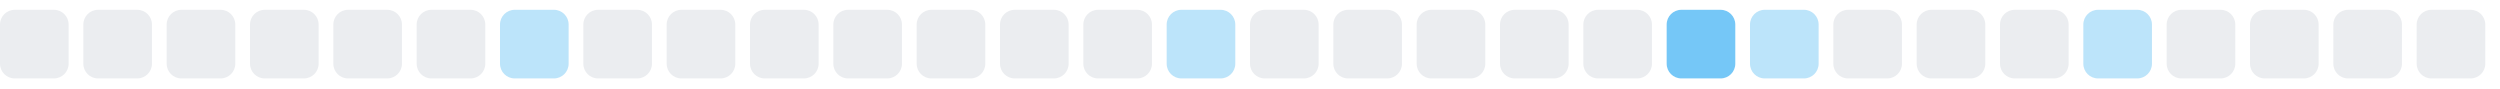
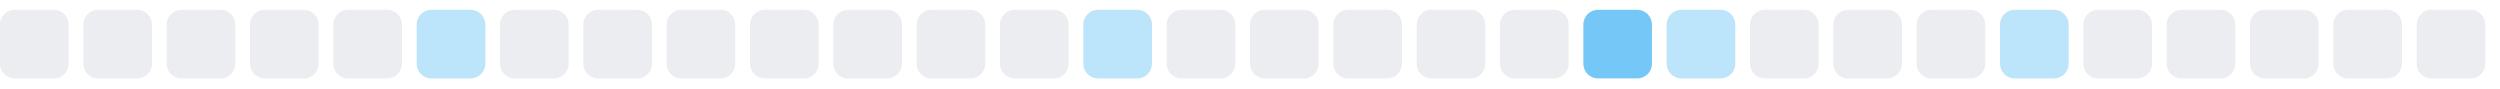
<svg xmlns="http://www.w3.org/2000/svg" width="255" height="9">
  <style>
        .level0 { fill: #ebedf0; }
        .level1 { fill: #bce4fa; }
        .level2 { fill: #75c7f7; }
        .level3 { fill: #30a9f2; }
        .level4 { fill: #008ee6; }
        @media (prefers-color-scheme: dark) {
          .level0 { fill: #161b22; }
          .level1 { fill: #0b3b5c; }
          .level2 { fill: #0a6299; }
          .level3 { fill: #008ee6; }
          .level4 { fill: #5bc4ff; }
        }
      </style>
  <rect x="0.0" y="1" width="7" height="7" rx="1.5" ry="1.5" class="level0" />
  <rect x="8.5" y="1" width="7" height="7" rx="1.5" ry="1.5" class="level0" />
  <rect x="17.0" y="1" width="7" height="7" rx="1.5" ry="1.5" class="level0" />
  <rect x="25.5" y="1" width="7" height="7" rx="1.5" ry="1.5" class="level0" />
  <rect x="34.0" y="1" width="7" height="7" rx="1.5" ry="1.5" class="level0" />
-   <rect x="42.5" y="1" width="7" height="7" rx="1.5" ry="1.5" class="level0" />
-   <rect x="51.0" y="1" width="7" height="7" rx="1.5" ry="1.5" class="level1" />
+   <rect x="42.5" y="1" width="7" height="7" rx="1.5" ry="1.5" class="level1" />
+   <rect x="51.0" y="1" width="7" height="7" rx="1.5" ry="1.5" class="level0" />
  <rect x="59.5" y="1" width="7" height="7" rx="1.5" ry="1.5" class="level0" />
  <rect x="68.0" y="1" width="7" height="7" rx="1.5" ry="1.5" class="level0" />
  <rect x="76.5" y="1" width="7" height="7" rx="1.5" ry="1.5" class="level0" />
  <rect x="85.0" y="1" width="7" height="7" rx="1.5" ry="1.5" class="level0" />
  <rect x="93.5" y="1" width="7" height="7" rx="1.5" ry="1.5" class="level0" />
  <rect x="102.0" y="1" width="7" height="7" rx="1.5" ry="1.5" class="level0" />
-   <rect x="110.5" y="1" width="7" height="7" rx="1.5" ry="1.5" class="level0" />
-   <rect x="119.0" y="1" width="7" height="7" rx="1.5" ry="1.5" class="level1" />
+   <rect x="110.5" y="1" width="7" height="7" rx="1.5" ry="1.5" class="level1" />
+   <rect x="119.0" y="1" width="7" height="7" rx="1.5" ry="1.5" class="level0" />
  <rect x="127.5" y="1" width="7" height="7" rx="1.5" ry="1.5" class="level0" />
  <rect x="136.0" y="1" width="7" height="7" rx="1.5" ry="1.5" class="level0" />
  <rect x="144.5" y="1" width="7" height="7" rx="1.5" ry="1.5" class="level0" />
  <rect x="153.0" y="1" width="7" height="7" rx="1.5" ry="1.5" class="level0" />
-   <rect x="161.5" y="1" width="7" height="7" rx="1.5" ry="1.5" class="level0" />
-   <rect x="170.0" y="1" width="7" height="7" rx="1.5" ry="1.5" class="level2" />
-   <rect x="178.5" y="1" width="7" height="7" rx="1.5" ry="1.5" class="level1" />
+   <rect x="161.5" y="1" width="7" height="7" rx="1.5" ry="1.5" class="level2" />
+   <rect x="170.0" y="1" width="7" height="7" rx="1.5" ry="1.5" class="level1" />
+   <rect x="178.5" y="1" width="7" height="7" rx="1.5" ry="1.5" class="level0" />
  <rect x="187.0" y="1" width="7" height="7" rx="1.5" ry="1.5" class="level0" />
  <rect x="195.5" y="1" width="7" height="7" rx="1.5" ry="1.5" class="level0" />
-   <rect x="204.0" y="1" width="7" height="7" rx="1.5" ry="1.5" class="level0" />
-   <rect x="212.5" y="1" width="7" height="7" rx="1.5" ry="1.5" class="level1" />
+   <rect x="204.0" y="1" width="7" height="7" rx="1.5" ry="1.5" class="level1" />
+   <rect x="212.5" y="1" width="7" height="7" rx="1.5" ry="1.5" class="level0" />
  <rect x="221.0" y="1" width="7" height="7" rx="1.5" ry="1.5" class="level0" />
  <rect x="229.5" y="1" width="7" height="7" rx="1.5" ry="1.5" class="level0" />
  <rect x="238.0" y="1" width="7" height="7" rx="1.5" ry="1.5" class="level0" />
  <rect x="246.5" y="1" width="7" height="7" rx="1.5" ry="1.5" class="level0" />
</svg>
